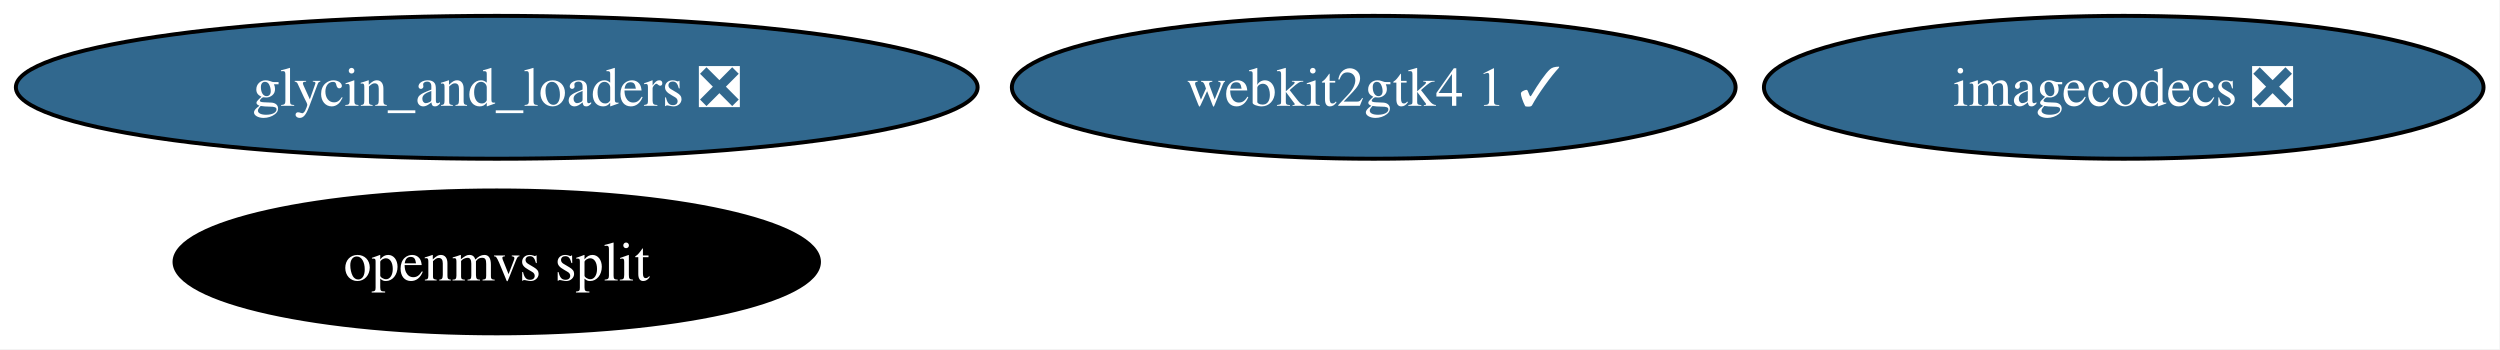
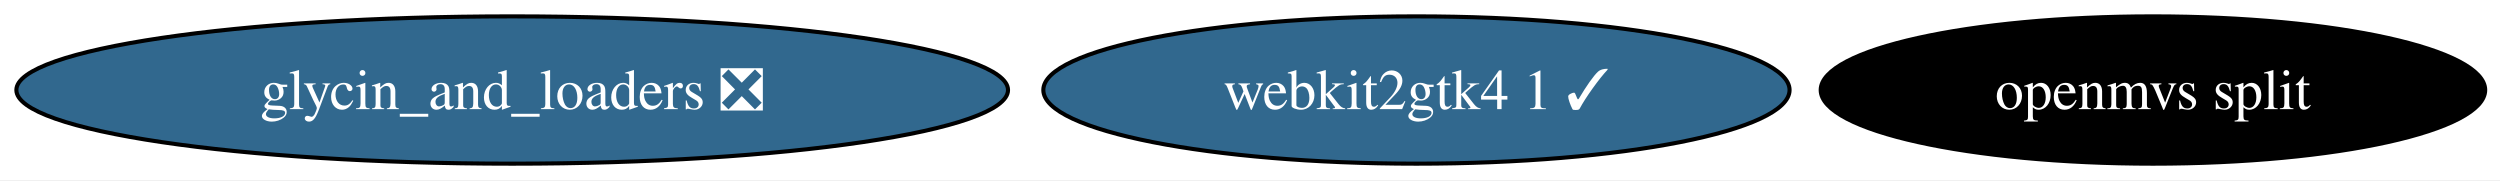
- <svg xmlns="http://www.w3.org/2000/svg" xmlns:xlink="http://www.w3.org/1999/xlink" width="630pt" height="88pt" viewBox="0.00 0.00 630.00 88.00">
-   <g id="graph0" class="graph" transform="scale(1 1) rotate(0) translate(4 84)">
-     <polygon fill="white" stroke="none" points="-4,4 -4,-84 625.85,-84 625.85,4 -4,4" />
+ <svg xmlns="http://www.w3.org/2000/svg" xmlns:xlink="http://www.w3.org/1999/xlink" width="611pt" height="44pt" viewBox="0.00 0.00 611.00 44.00">
+   <g id="graph0" class="graph" transform="scale(1 1) rotate(0) translate(4 40)">
+     <polygon fill="white" stroke="none" points="-4,4 -4,-40 607.38,-40 607.38,4 -4,4" />
    <g id="node1" class="node">
      <g id="a_node1">
        <a xlink:href="https://github.com/conda-forge/glycin_and_loaders-feedstock/pull/12" xlink:title="glycin_and_loaders ❎">
-           <ellipse fill="#31688e" stroke="black" cx="121.18" cy="-62" rx="121.18" ry="18" />
-           <text xml:space="preserve" text-anchor="middle" x="121.18" y="-57.33" font-family="Times,serif" font-size="14.00" fill="white">glycin_and_loaders ❎</text>
+           <ellipse fill="#31688e" stroke="black" cx="121.18" cy="-18" rx="121.18" ry="18" />
+           <text xml:space="preserve" text-anchor="middle" x="121.18" y="-13.32" font-family="Times,serif" font-size="14.00" fill="white">glycin_and_loaders ❎</text>
        </a>
      </g>
    </g>
    <g id="node2" class="node">
      <g id="a_node2">
-         <a xlink:href="https://github.com/conda-forge/imagecodecs-feedstock/pull/180" xlink:title="imagecodecs ❎">
-           <ellipse fill="#31688e" stroke="black" cx="531.18" cy="-62" rx="90.67" ry="18" />
-           <text xml:space="preserve" text-anchor="middle" x="531.18" y="-57.33" font-family="Times,serif" font-size="14.00" fill="white">imagecodecs ❎</text>
+         <a xlink:href="https://github.com/conda-forge/webkit2gtk4.1-feedstock/pull/18" xlink:title="webkit2gtk4 1 ✓">
+           <ellipse fill="#31688e" stroke="black" cx="342.18" cy="-18" rx="91.19" ry="18" />
+           <text xml:space="preserve" text-anchor="middle" x="342.18" y="-13.32" font-family="Times,serif" font-size="14.00" fill="white">webkit2gtk4 1 ✓</text>
        </a>
      </g>
    </g>
    <g id="node3" class="node">
      <g id="a_node3">
-         <a xlink:href="https://github.com/conda-forge/webkit2gtk4.1-feedstock/pull/18" xlink:title="webkit2gtk4 1 ✓">
-           <ellipse fill="#31688e" stroke="black" cx="342.18" cy="-62" rx="91.19" ry="18" />
-           <text xml:space="preserve" text-anchor="middle" x="342.18" y="-57.33" font-family="Times,serif" font-size="14.00" fill="white">webkit2gtk4 1 ✓</text>
-         </a>
-       </g>
-     </g>
-     <g id="node4" class="node">
-       <g id="a_node4">
        <a xlink:href="https://github.com/conda-forge/openmvs-split-feedstock" xlink:title="openmvs split">
-           <ellipse fill="#000000" stroke="black" cx="121.18" cy="-18" rx="81.2" ry="18" />
-           <text xml:space="preserve" text-anchor="middle" x="121.18" y="-13.32" font-family="Times,serif" font-size="14.00" fill="white">openmvs split</text>
+           <ellipse fill="#000000" stroke="black" cx="522.18" cy="-18" rx="81.2" ry="18" />
+           <text xml:space="preserve" text-anchor="middle" x="522.18" y="-13.32" font-family="Times,serif" font-size="14.00" fill="white">openmvs split</text>
        </a>
      </g>
    </g>
  </g>
</svg>
